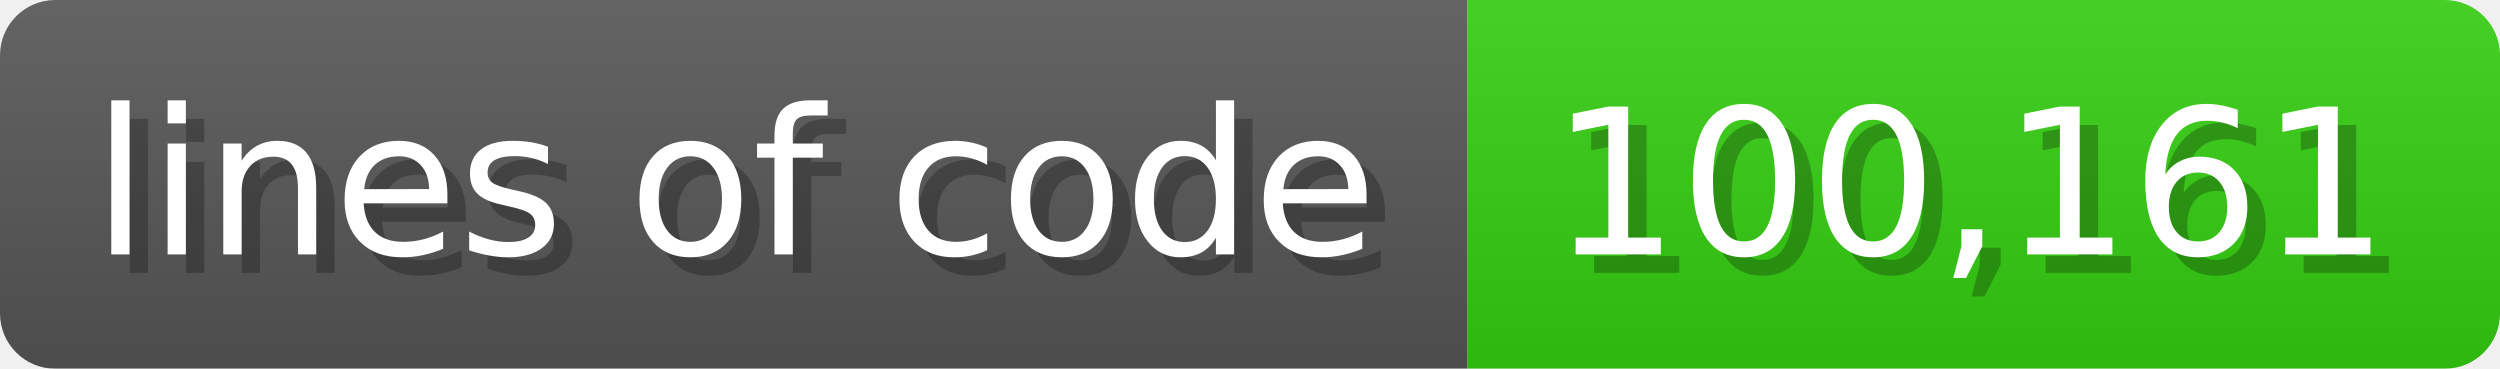
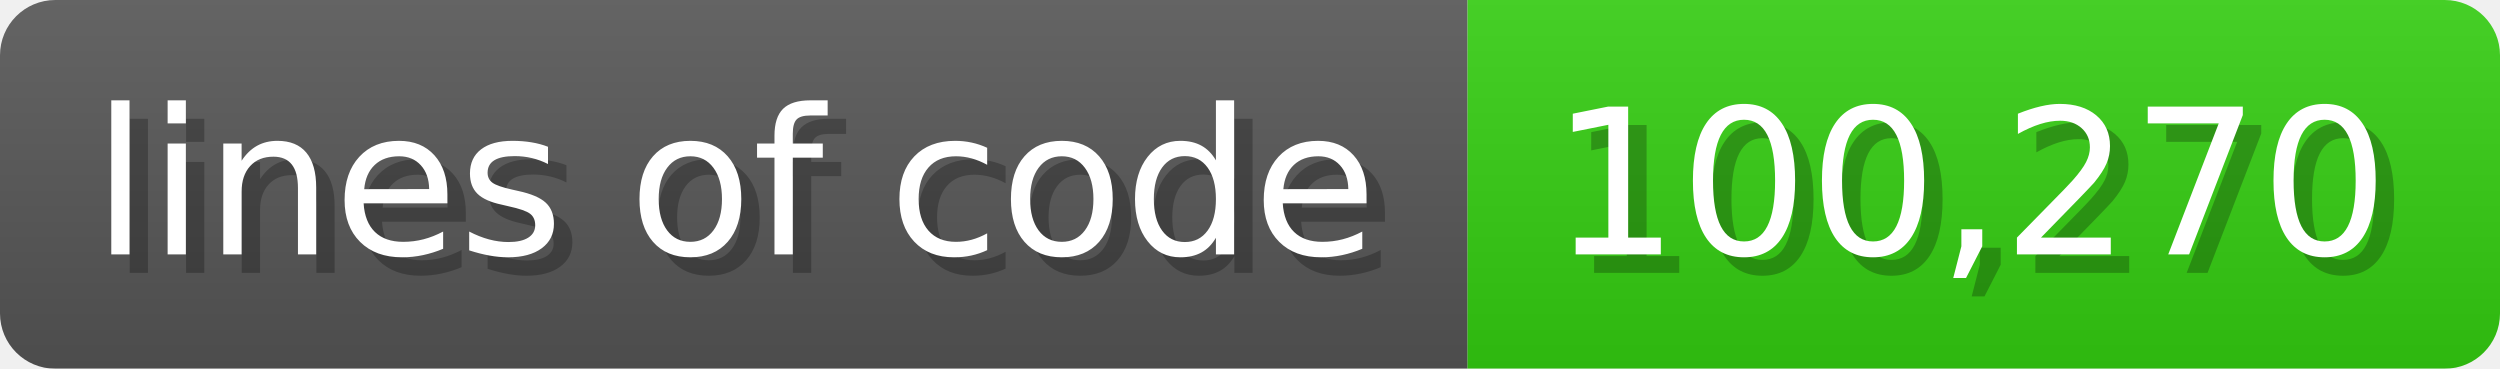
<svg xmlns="http://www.w3.org/2000/svg" width="135.6" height="20" viewBox="0 0 1356 200">
  <linearGradient id="a" x2="0" y2="100%">
    <stop offset="0" stop-opacity=".1" stop-color="#EEE" />
    <stop offset="1" stop-opacity=".1" />
  </linearGradient>
  <mask id="m">
    <rect width="1356" height="200" rx="30" fill="#FFF" />
  </mask>
  <g mask="url(#m)">
    <rect width="796" height="200" fill="#555" />
    <rect width="560" height="200" fill="#3C1" x="796" />
    <rect width="1356" height="200" fill="url(#a)" />
  </g>
  <g fill="#fff" text-anchor="start" font-family="Verdana,DejaVu Sans,sans-serif" font-size="110">
    <text x="60" y="148" textLength="696" fill="#000" opacity="0.25">lines of code</text>
    <text x="50" y="138" textLength="696">lines of code</text>
-     <text x="851" y="148" textLength="460" fill="#000" opacity="0.25">100,161</text>
-     <text x="841" y="138" textLength="460">100,161</text>
+     <text x="851" y="148" textLength="460" fill="#000" opacity="0.25">100,270</text>
+     <text x="841" y="138" textLength="460">100,270</text>
  </g>
</svg>
